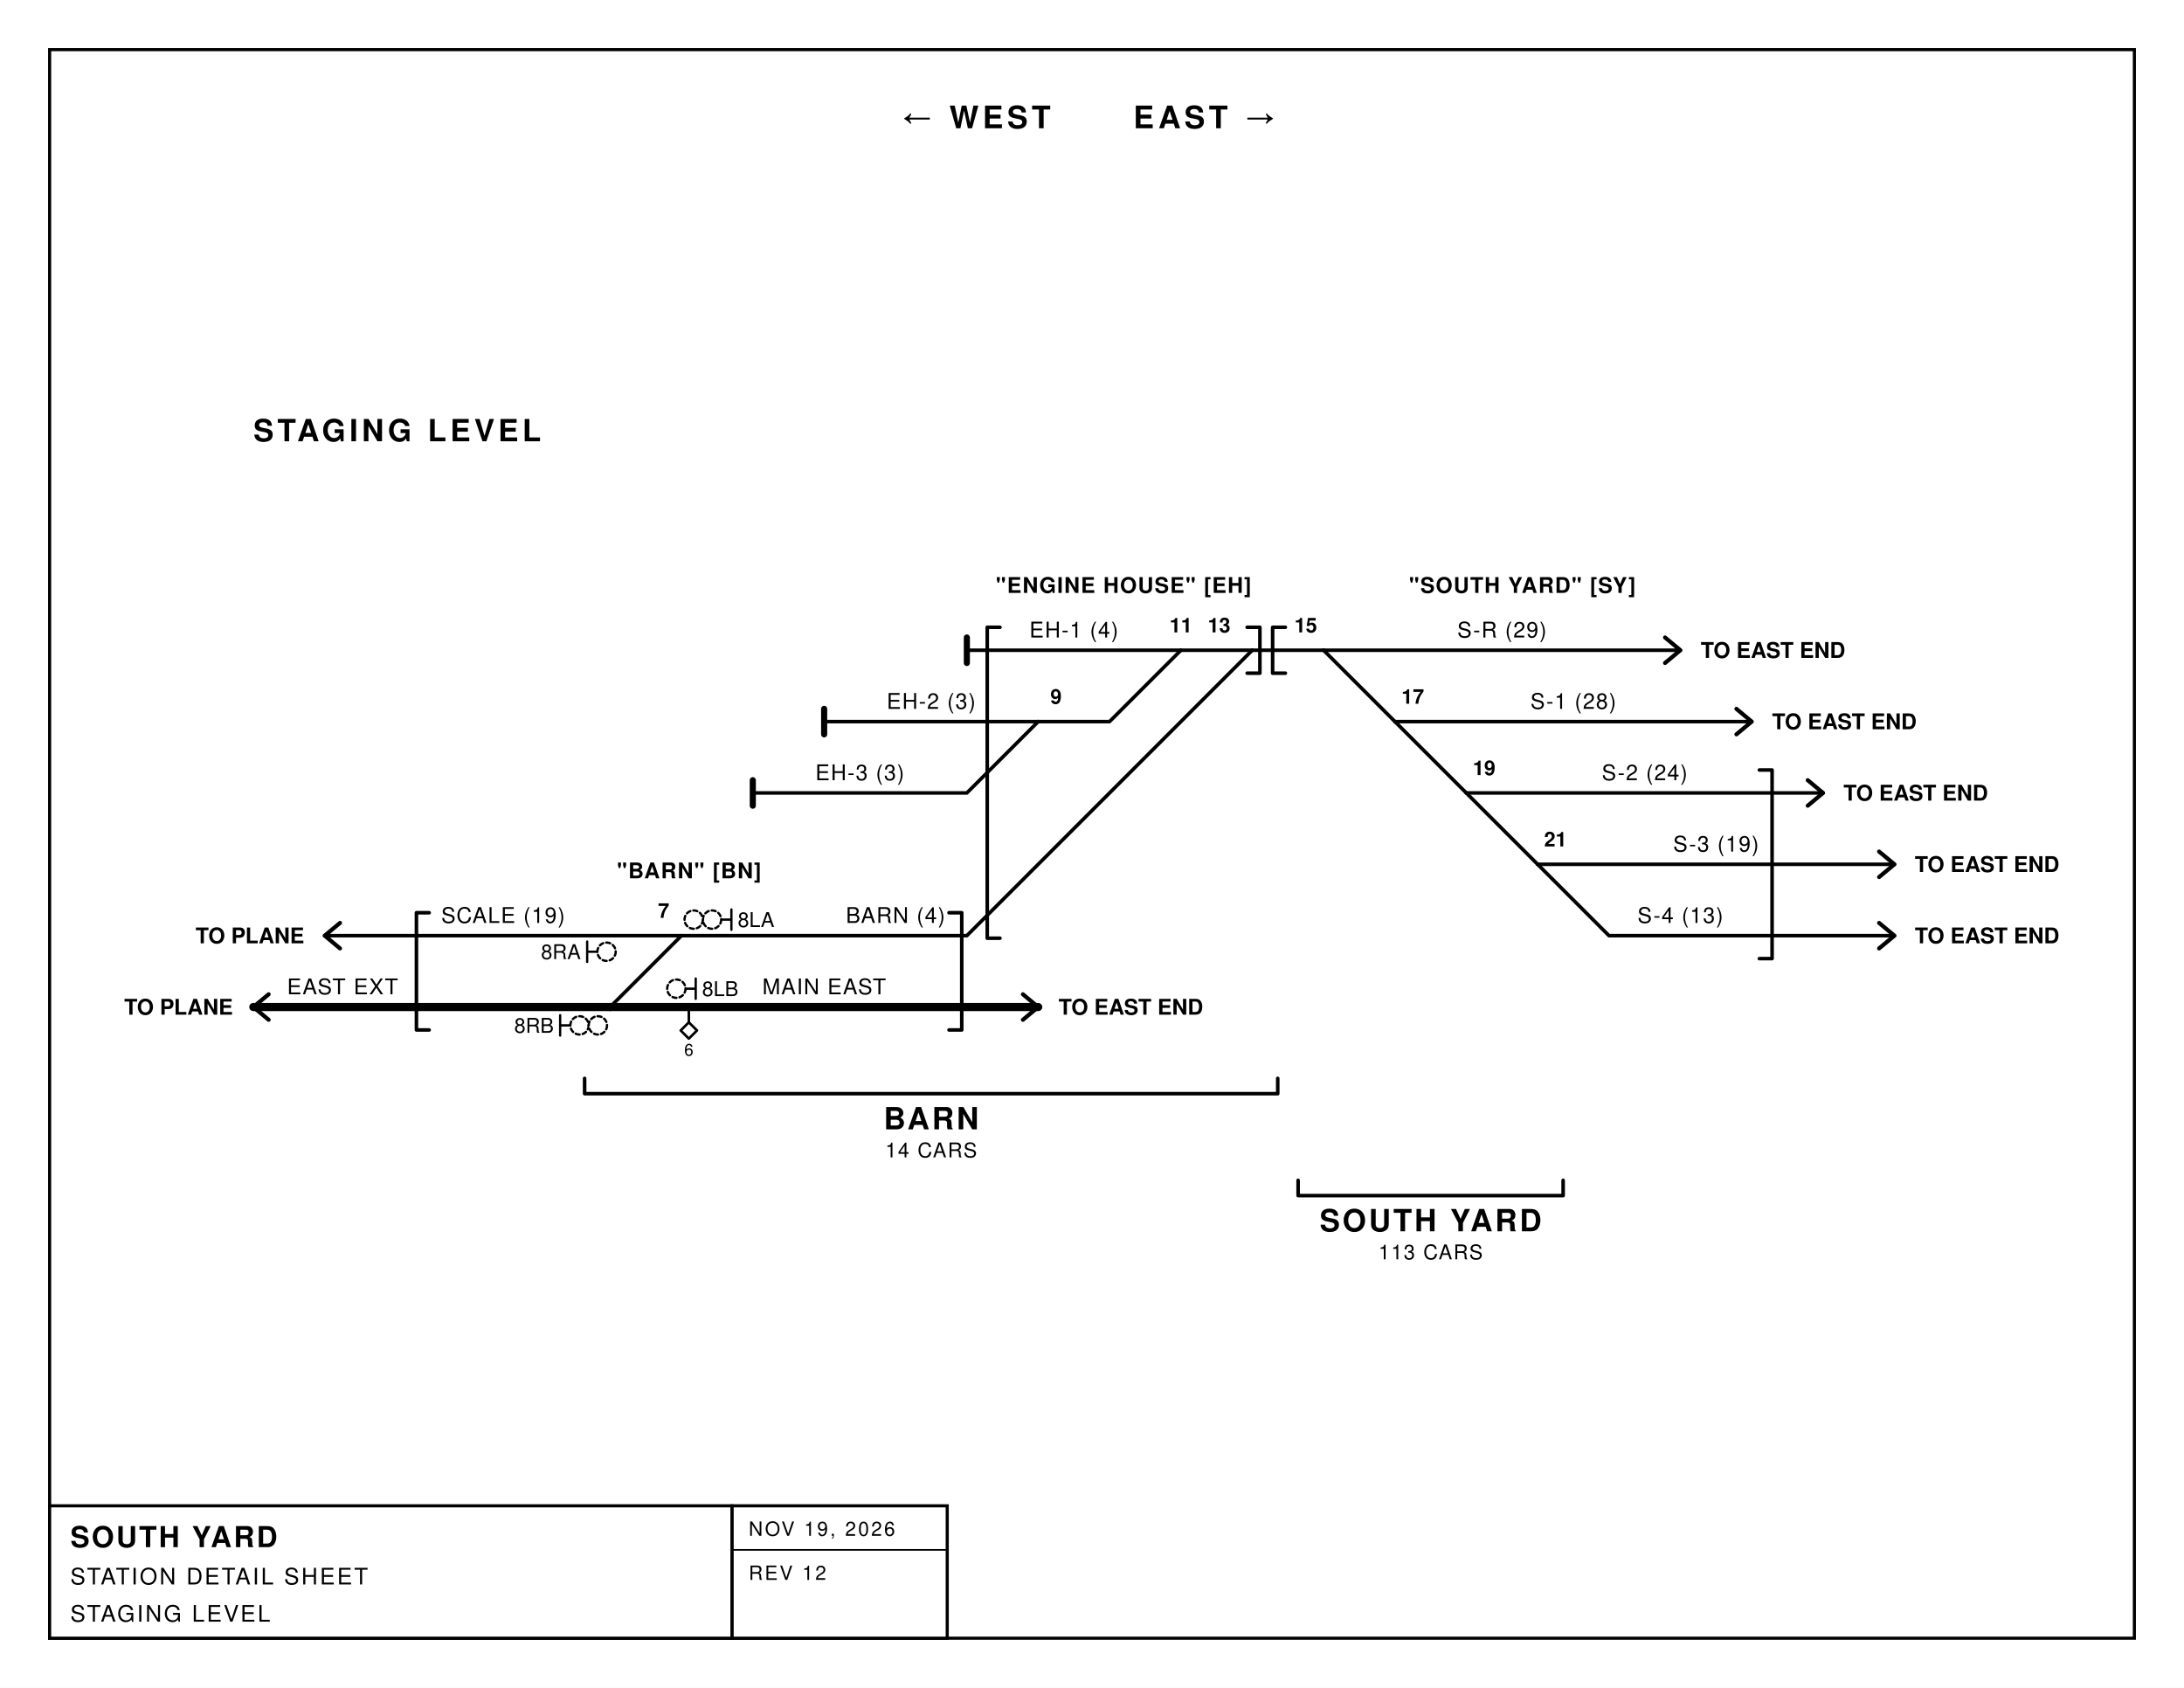
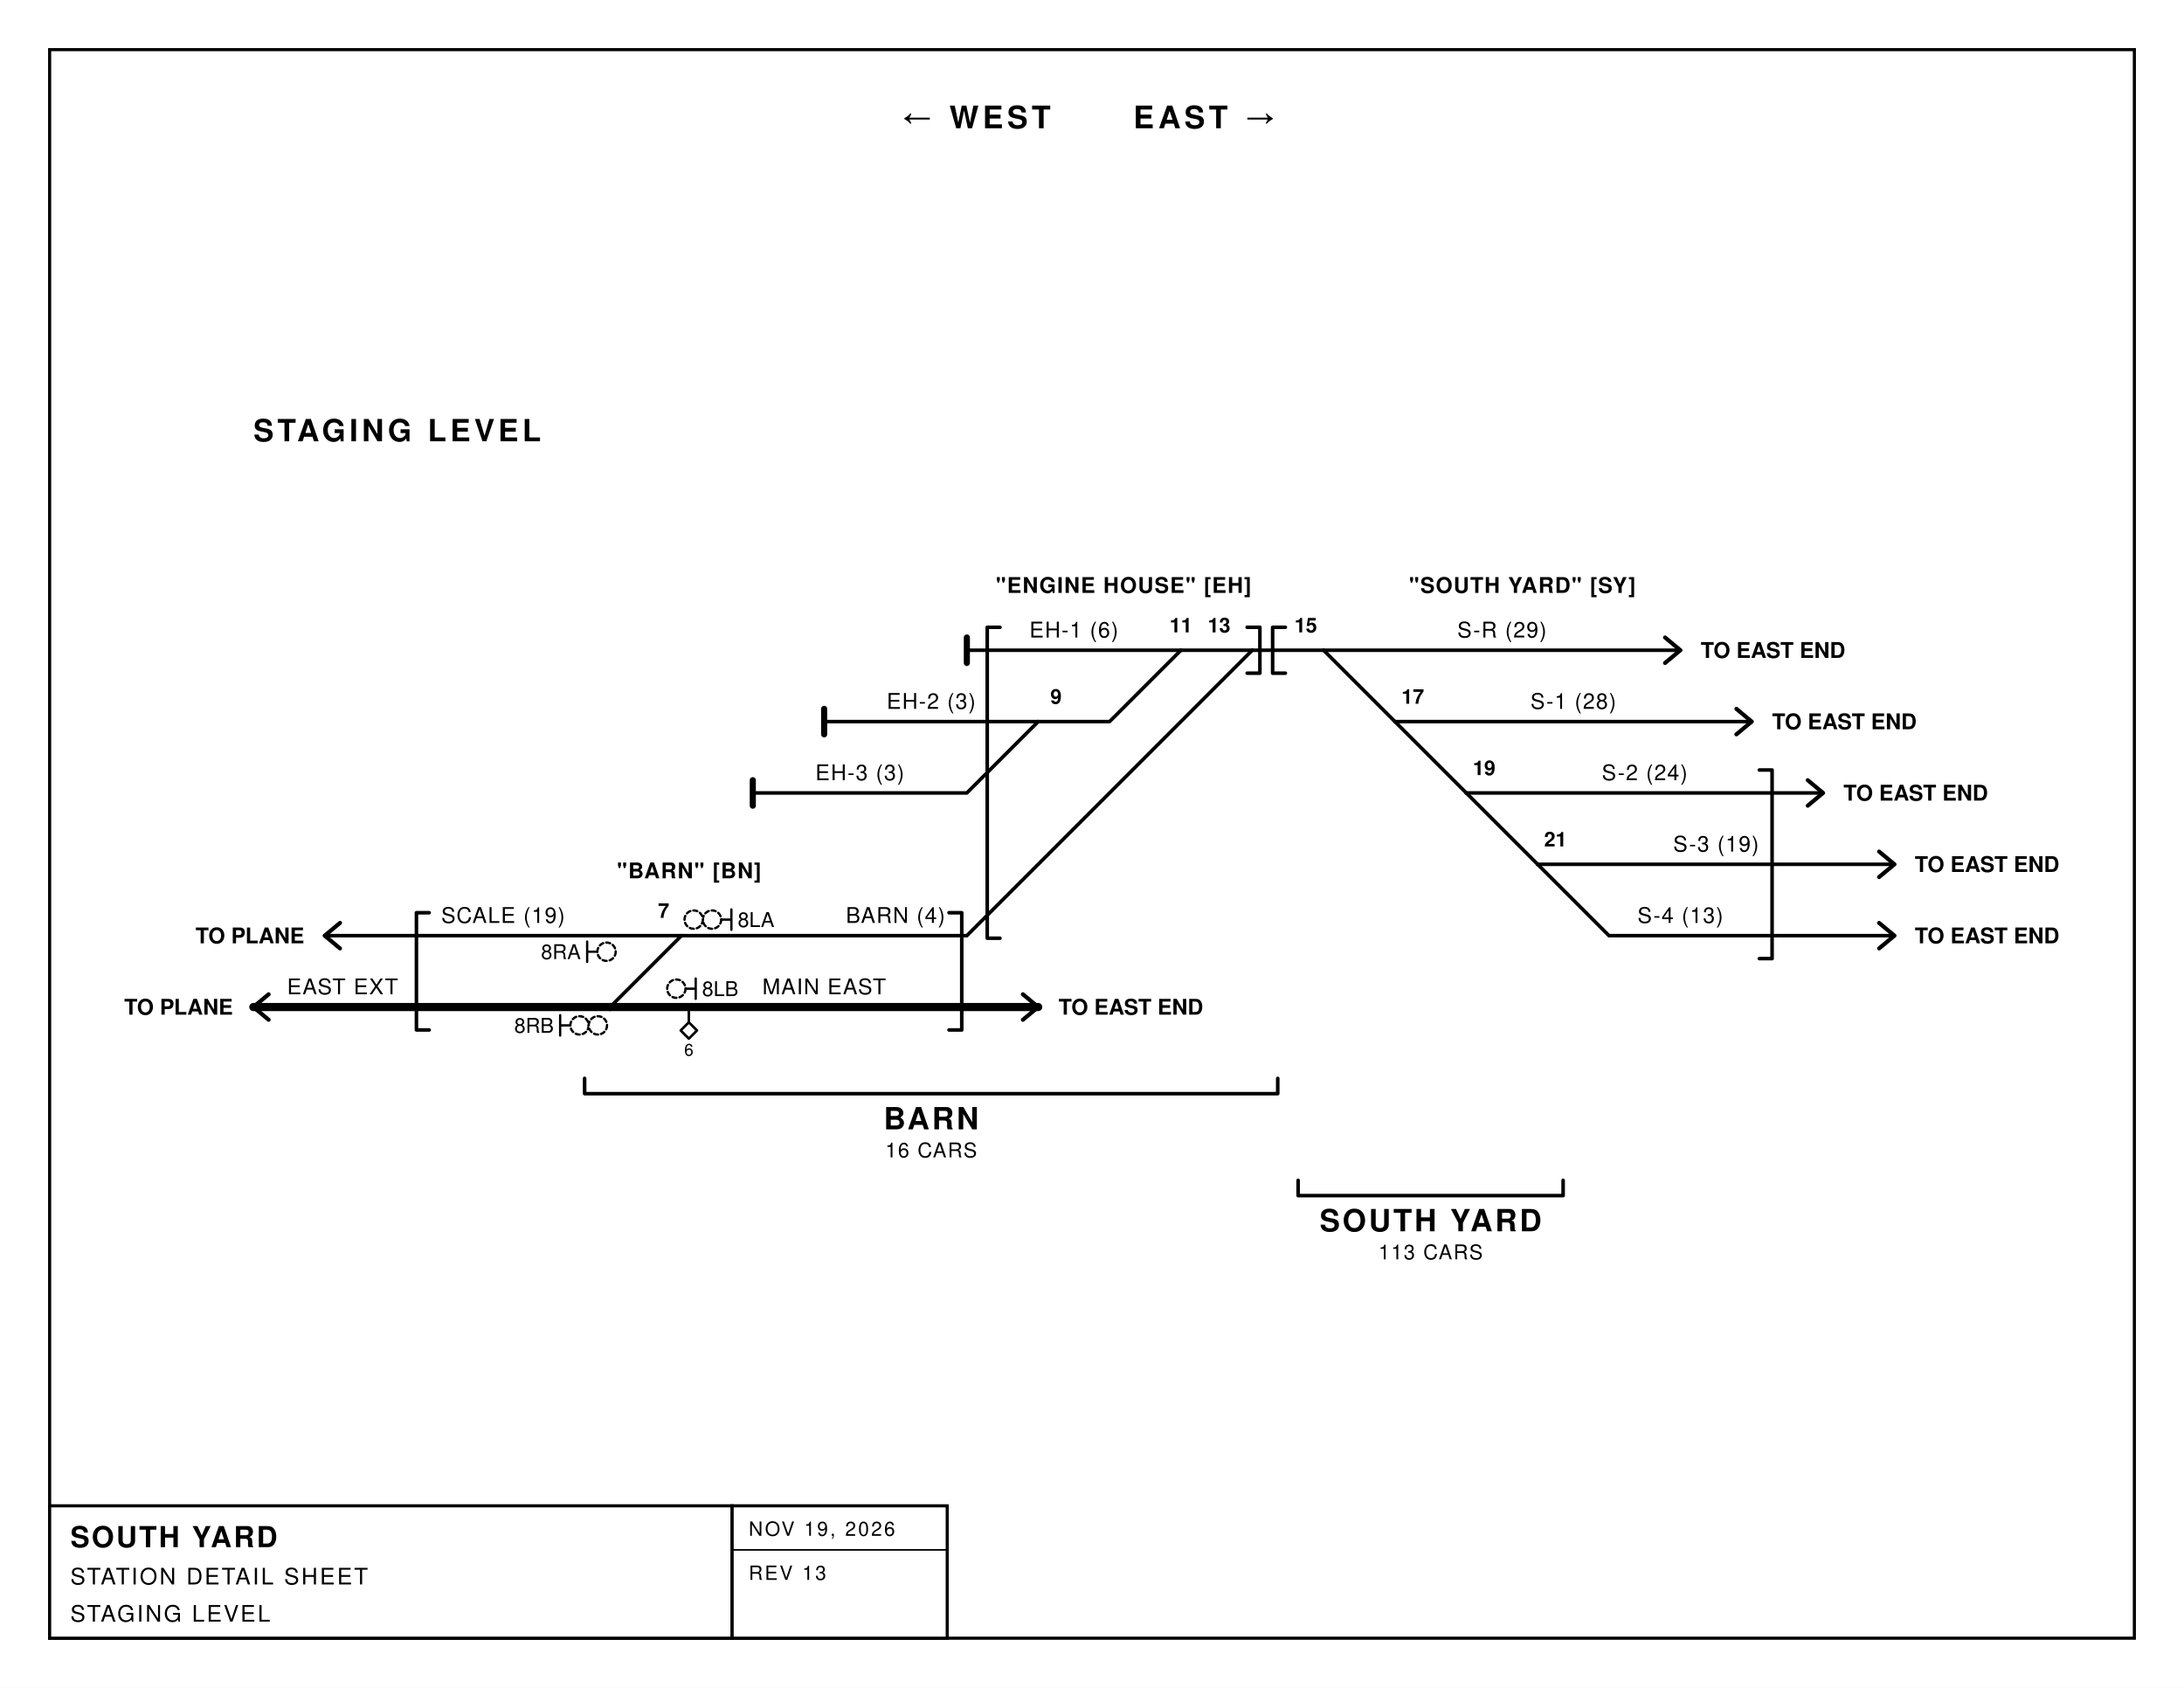
<svg xmlns="http://www.w3.org/2000/svg" viewBox="0 0 1056 816" width="1056" height="816" font-family="'Helvetica Neue',Helvetica,Arial,sans-serif">
  <rect width="1056" height="816" fill="#fff" />
  <rect x="24" y="24" width="1008" height="768" fill="none" stroke="#000" stroke-width="1.5" />
  <g transform="translate(122.5,208.4) scale(1.2321)" fill="none" stroke="#000" stroke-linecap="round" stroke-linejoin="round">
    <path d="M504.0,170.0 L532.0,198.0 L644.0,198.0" stroke-width="1.4" />
    <path d="M504.0,170.0 L644.0,170.0" stroke-width="1.4" />
    <path d="M448.0,114.0 L476.0,142.0" stroke-width="1.4" />
    <path d="M448.0,114.0 L588.0,114.0" stroke-width="1.4" />
    <path d="M476.0,142.0 L504.0,170.0" stroke-width="1.4" />
    <path d="M476.0,142.0 L616.0,142.0" stroke-width="1.4" />
    <path d="M0.0,226.0 L140.0,226.0" stroke-width="3.2" />
    <path d="M140.0,226.0 L308.0,226.0" stroke-width="3.2" />
    <path d="M28.0,198.0 L168.0,198.0" stroke-width="1.4" />
    <path d="M168.0,198.0 L280.0,198.0 L392.0,86.0" stroke-width="1.4" />
    <path d="M392.0,86.0 L420.0,86.0" stroke-width="1.4" />
    <path d="M420.0,86.0 L560.0,86.0" stroke-width="1.4" />
    <path d="M420.0,86.0 L448.0,114.0" stroke-width="1.4" />
    <path d="M364.0,86.0 L392.0,86.0" stroke-width="1.4" />
    <path d="M280.0,86.0 L364.0,86.0" stroke-width="1.4" />
    <path d="M308.0,114.0 L336.0,114.0 L364.0,86.0" stroke-width="1.4" />
    <path d="M224.0,114.0 L308.0,114.0" stroke-width="1.4" />
    <path d="M196.0,142.0 L280.0,142.0 L308.0,114.0" stroke-width="1.4" />
    <path d="M140.0,226.0 L168.0,198.0" stroke-width="1.4" />
    <path d="M644.0,198.0 m-6,-5 l6,5 l-6,5" stroke-width="1.6" />
    <path d="M644.0,170.0 m-6,-5 l6,5 l-6,5" stroke-width="1.6" />
    <path d="M588.0,114.0 m-6,-5 l6,5 l-6,5" stroke-width="1.6" />
    <path d="M616.0,142.0 m-6,-5 l6,5 l-6,5" stroke-width="1.6" />
    <path d="M0.0,226.0 m6,-5 l-6,5 l6,5" stroke-width="1.6" />
    <path d="M308.0,226.0 m-6,-5 l6,5 l-6,5" stroke-width="1.6" />
    <path d="M28.0,198.0 m6,-5 l-6,5 l6,5" stroke-width="1.6" />
    <path d="M560.0,86.0 m-6,-5 l6,5 l-6,5" stroke-width="1.6" />
    <path d="M280.0,81.0 L280.0,91.0" stroke-width="2.4" />
    <path d="M224.0,109.0 L224.0,119.0" stroke-width="2.4" />
    <path d="M196.0,137.0 L196.0,147.0" stroke-width="2.4" />
    <path d="M130.0,254 L130.0,260 L402.0,260 L402.0,254" stroke-width="1.4" />
    <path d="M410.0,294 L410.0,300 L514.0,300 L514.0,294" stroke-width="1.4" />
    <path d="M187.6,187.7 L187.6,195.7 M187.6,191.7 L183.6,191.7" stroke-width="0.9" />
    <circle cx="180.0" cy="191.7" r="3.6" stroke-width="0.9" fill="#fff" stroke-dasharray="1.6 1.2" />
    <circle cx="172.8" cy="191.7" r="3.6" stroke-width="0.9" fill="#fff" stroke-dasharray="1.6 1.2" />
    <path d="M173.6,214.8 L173.6,222.8 M173.6,218.8 L169.6,218.8" stroke-width="0.9" />
    <circle cx="166.0" cy="218.8" r="3.6" stroke-width="0.9" fill="#fff" stroke-dasharray="1.6 1.2" />
    <path d="M131.0,200.3 L131.0,208.3 M131.0,204.3 L135.0,204.3" stroke-width="0.9" />
    <circle cx="138.6" cy="204.3" r="3.6" stroke-width="0.9" fill="#fff" stroke-dasharray="1.6 1.2" />
    <path d="M120.4,229.2 L120.4,237.2 M120.4,233.2 L124.4,233.2" stroke-width="0.9" />
    <circle cx="128.0" cy="233.2" r="3.6" stroke-width="0.9" fill="#fff" stroke-dasharray="1.6 1.2" />
    <circle cx="135.2" cy="233.2" r="3.6" stroke-width="0.9" fill="#fff" stroke-dasharray="1.6 1.2" />
    <path d="M69.0,189.0 L64.0,189.0 L64.0,235.0 L69.0,235.0" stroke-width="1.4" />
    <path d="M273.0,189.0 L278.0,189.0 L278.0,235.0 L273.0,235.0" stroke-width="1.4" />
    <path d="M405.0,77.0 L400.0,77.0 L400.0,95.0 L405.0,95.0" stroke-width="1.4" />
    <path d="M591.0,133.0 L596.0,133.0 L596.0,207.0 L591.0,207.0" stroke-width="1.4" />
    <path d="M293.0,77.0 L288.0,77.0 L288.0,199.0 L293.0,199.0" stroke-width="1.4" />
    <path d="M390.0,77.0 L395.0,77.0 L395.0,95.0 L390.0,95.0" stroke-width="1.4" />
    <path d="M170.9,226.0 L170.9,232.0" stroke-width="1" />
    <path d="M170.9,232.0 L174.1,235.2 L170.9,238.4 L167.7,235.2 Z" stroke-width="1" fill="#fff" />
    <text x="0.0" y="4.0" font-size="12" text-anchor="start" font-weight="bold" fill="#000" stroke="none" letter-spacing="1.5">STAGING LEVEL</text>
    <text x="652.0" y="201.0" font-size="8.5" text-anchor="start" font-weight="bold" fill="#000" stroke="none">TO EAST END</text>
    <text x="652.0" y="173.0" font-size="8.5" text-anchor="start" font-weight="bold" fill="#000" stroke="none">TO EAST END</text>
    <text x="596.0" y="117.0" font-size="8.5" text-anchor="start" font-weight="bold" fill="#000" stroke="none">TO EAST END</text>
    <text x="624.0" y="145.0" font-size="8.5" text-anchor="start" font-weight="bold" fill="#000" stroke="none">TO EAST END</text>
    <text x="-8.0" y="229.0" font-size="8.5" text-anchor="end" font-weight="bold" fill="#000" stroke="none">TO PLANE</text>
    <text x="316.0" y="229.0" font-size="8.5" text-anchor="start" font-weight="bold" fill="#000" stroke="none">TO EAST END</text>
    <text x="20.0" y="201.0" font-size="8.5" text-anchor="end" font-weight="bold" fill="#000" stroke="none">TO PLANE</text>
    <text x="568.0" y="89.0" font-size="8.5" text-anchor="start" font-weight="bold" fill="#000" stroke="none">TO EAST END</text>
    <text x="266.0" y="274.0" font-size="12" text-anchor="middle" font-weight="bold" fill="#000" stroke="none" letter-spacing="1">BARN</text>
-     <text x="266.0" y="285.0" font-size="8" text-anchor="middle" font-weight="normal" fill="#000" stroke="none" letter-spacing="0.5">14 CARS</text>
+     <text x="266.0" y="285.0" font-size="8" text-anchor="middle" font-weight="normal" fill="#000" stroke="none" letter-spacing="0.5">16 CARS</text>
    <text x="462.0" y="314.0" font-size="12" text-anchor="middle" font-weight="bold" fill="#000" stroke="none" letter-spacing="1">SOUTH YARD</text>
    <text x="462.0" y="325.0" font-size="8" text-anchor="middle" font-weight="normal" fill="#000" stroke="none" letter-spacing="0.5">113 CARS</text>
    <text x="176.1" y="221.7" font-size="8" text-anchor="start" font-weight="normal" fill="#000" stroke="none">8LB</text>
    <text x="128.5" y="207.2" font-size="8" text-anchor="end" font-weight="normal" fill="#000" stroke="none">8RA</text>
    <text x="98.0" y="193.0" font-size="8.5" text-anchor="middle" font-weight="normal" fill="#000" stroke="none" letter-spacing="0.4">SCALE (19)</text>
    <text x="190.1" y="194.6" font-size="8" text-anchor="start" font-weight="normal" fill="#000" stroke="none">8LA</text>
    <text x="117.9" y="236.1" font-size="8" text-anchor="end" font-weight="normal" fill="#000" stroke="none">8RB</text>
    <text x="560.0" y="193.0" font-size="8.5" text-anchor="middle" font-weight="normal" fill="#000" stroke="none" letter-spacing="0.4">S-4 (13)</text>
    <text x="35.0" y="221.0" font-size="8.5" text-anchor="middle" font-weight="normal" fill="#000" stroke="none" letter-spacing="0.4">EAST EXT</text>
    <text x="224.0" y="221.0" font-size="8.5" text-anchor="middle" font-weight="normal" fill="#000" stroke="none" letter-spacing="0.4">MAIN EAST</text>
-     <text x="322.0" y="81.0" font-size="8.5" text-anchor="middle" font-weight="normal" fill="#000" stroke="none" letter-spacing="0.4">EH-1 (4)</text>
+     <text x="322.0" y="81.0" font-size="8.5" text-anchor="middle" font-weight="normal" fill="#000" stroke="none" letter-spacing="0.4">EH-1 (6)</text>
    <text x="266.0" y="109.0" font-size="8.5" text-anchor="middle" font-weight="normal" fill="#000" stroke="none" letter-spacing="0.4">EH-2 (3)</text>
    <text x="161.0" y="191.0" font-size="8" text-anchor="middle" font-weight="bold" fill="#000" stroke="none">7</text>
    <text x="574.0" y="165.0" font-size="8.5" text-anchor="middle" font-weight="normal" fill="#000" stroke="none" letter-spacing="0.4">S-3 (19)</text>
    <text x="546.0" y="137.0" font-size="8.5" text-anchor="middle" font-weight="normal" fill="#000" stroke="none" letter-spacing="0.4">S-2 (24)</text>
    <text x="252.0" y="193.0" font-size="8.5" text-anchor="middle" font-weight="normal" fill="#000" stroke="none" letter-spacing="0.4">BARN (4)</text>
    <text x="341.5" y="63.5" font-size="8.5" text-anchor="middle" font-weight="bold" fill="#000" stroke="none" letter-spacing="0.4">"ENGINE HOUSE" [EH]</text>
    <text x="518.0" y="109.0" font-size="8.5" text-anchor="middle" font-weight="normal" fill="#000" stroke="none" letter-spacing="0.4">S-1 (28)</text>
    <text x="490.0" y="81.0" font-size="8.5" text-anchor="middle" font-weight="normal" fill="#000" stroke="none" letter-spacing="0.4">S-R (29)</text>
    <text x="238.0" y="137.0" font-size="8.5" text-anchor="middle" font-weight="normal" fill="#000" stroke="none" letter-spacing="0.4">EH-3 (3)</text>
    <text x="170.9" y="245.1" font-size="6.5" text-anchor="middle" font-weight="normal" fill="#000" stroke="none">6</text>
    <text x="379.0" y="79.0" font-size="8" text-anchor="middle" font-weight="bold" fill="#000" stroke="none">13</text>
    <text x="364.0" y="79.0" font-size="8" text-anchor="middle" font-weight="bold" fill="#000" stroke="none">11</text>
    <text x="171.0" y="175.5" font-size="8.5" text-anchor="middle" font-weight="bold" fill="#000" stroke="none" letter-spacing="0.4">"BARN" [BN]</text>
    <text x="455.0" y="107.0" font-size="8" text-anchor="middle" font-weight="bold" fill="#000" stroke="none">17</text>
    <text x="511.0" y="163.0" font-size="8" text-anchor="middle" font-weight="bold" fill="#000" stroke="none">21</text>
    <text x="483.0" y="135.0" font-size="8" text-anchor="middle" font-weight="bold" fill="#000" stroke="none">19</text>
    <text x="498.0" y="63.5" font-size="8.5" text-anchor="middle" font-weight="bold" fill="#000" stroke="none" letter-spacing="0.4">"SOUTH YARD" [SY]</text>
    <text x="413.0" y="79.0" font-size="8" text-anchor="middle" font-weight="bold" fill="#000" stroke="none">15</text>
    <text x="315.0" y="107.0" font-size="8" text-anchor="middle" font-weight="bold" fill="#000" stroke="none">9</text>
  </g>
  <text x="508.0" y="62" font-size="15" text-anchor="end" font-weight="bold" letter-spacing="2">← WEST</text>
  <text x="548.0" y="62" font-size="15" text-anchor="start" font-weight="bold" letter-spacing="2">EAST →</text>
  <rect x="24" y="728" width="330" height="64" fill="#fff" stroke="#000" stroke-width="1.5" />
  <text x="34" y="748" font-size="14" font-weight="bold" letter-spacing="1">SOUTH YARD</text>
  <text x="34" y="766" font-size="11" font-weight="normal" letter-spacing="1">STATION DETAIL SHEET</text>
  <text x="34" y="784" font-size="11" font-weight="normal" letter-spacing="1">STAGING LEVEL</text>
  <rect x="354" y="728" width="104" height="64" fill="#fff" stroke="#000" stroke-width="1.5" />
  <text x="362" y="742.5" font-size="9.5" letter-spacing="1">NOV 19, 2026</text>
  <path d="M354,749.3 L458,749.3" stroke="#000" stroke-width="0.8" />
-   <text x="362" y="763.8" font-size="9.5" letter-spacing="1">REV 12</text>
+   <text x="362" y="763.8" font-size="9.5" letter-spacing="1">REV 13</text>
</svg>
